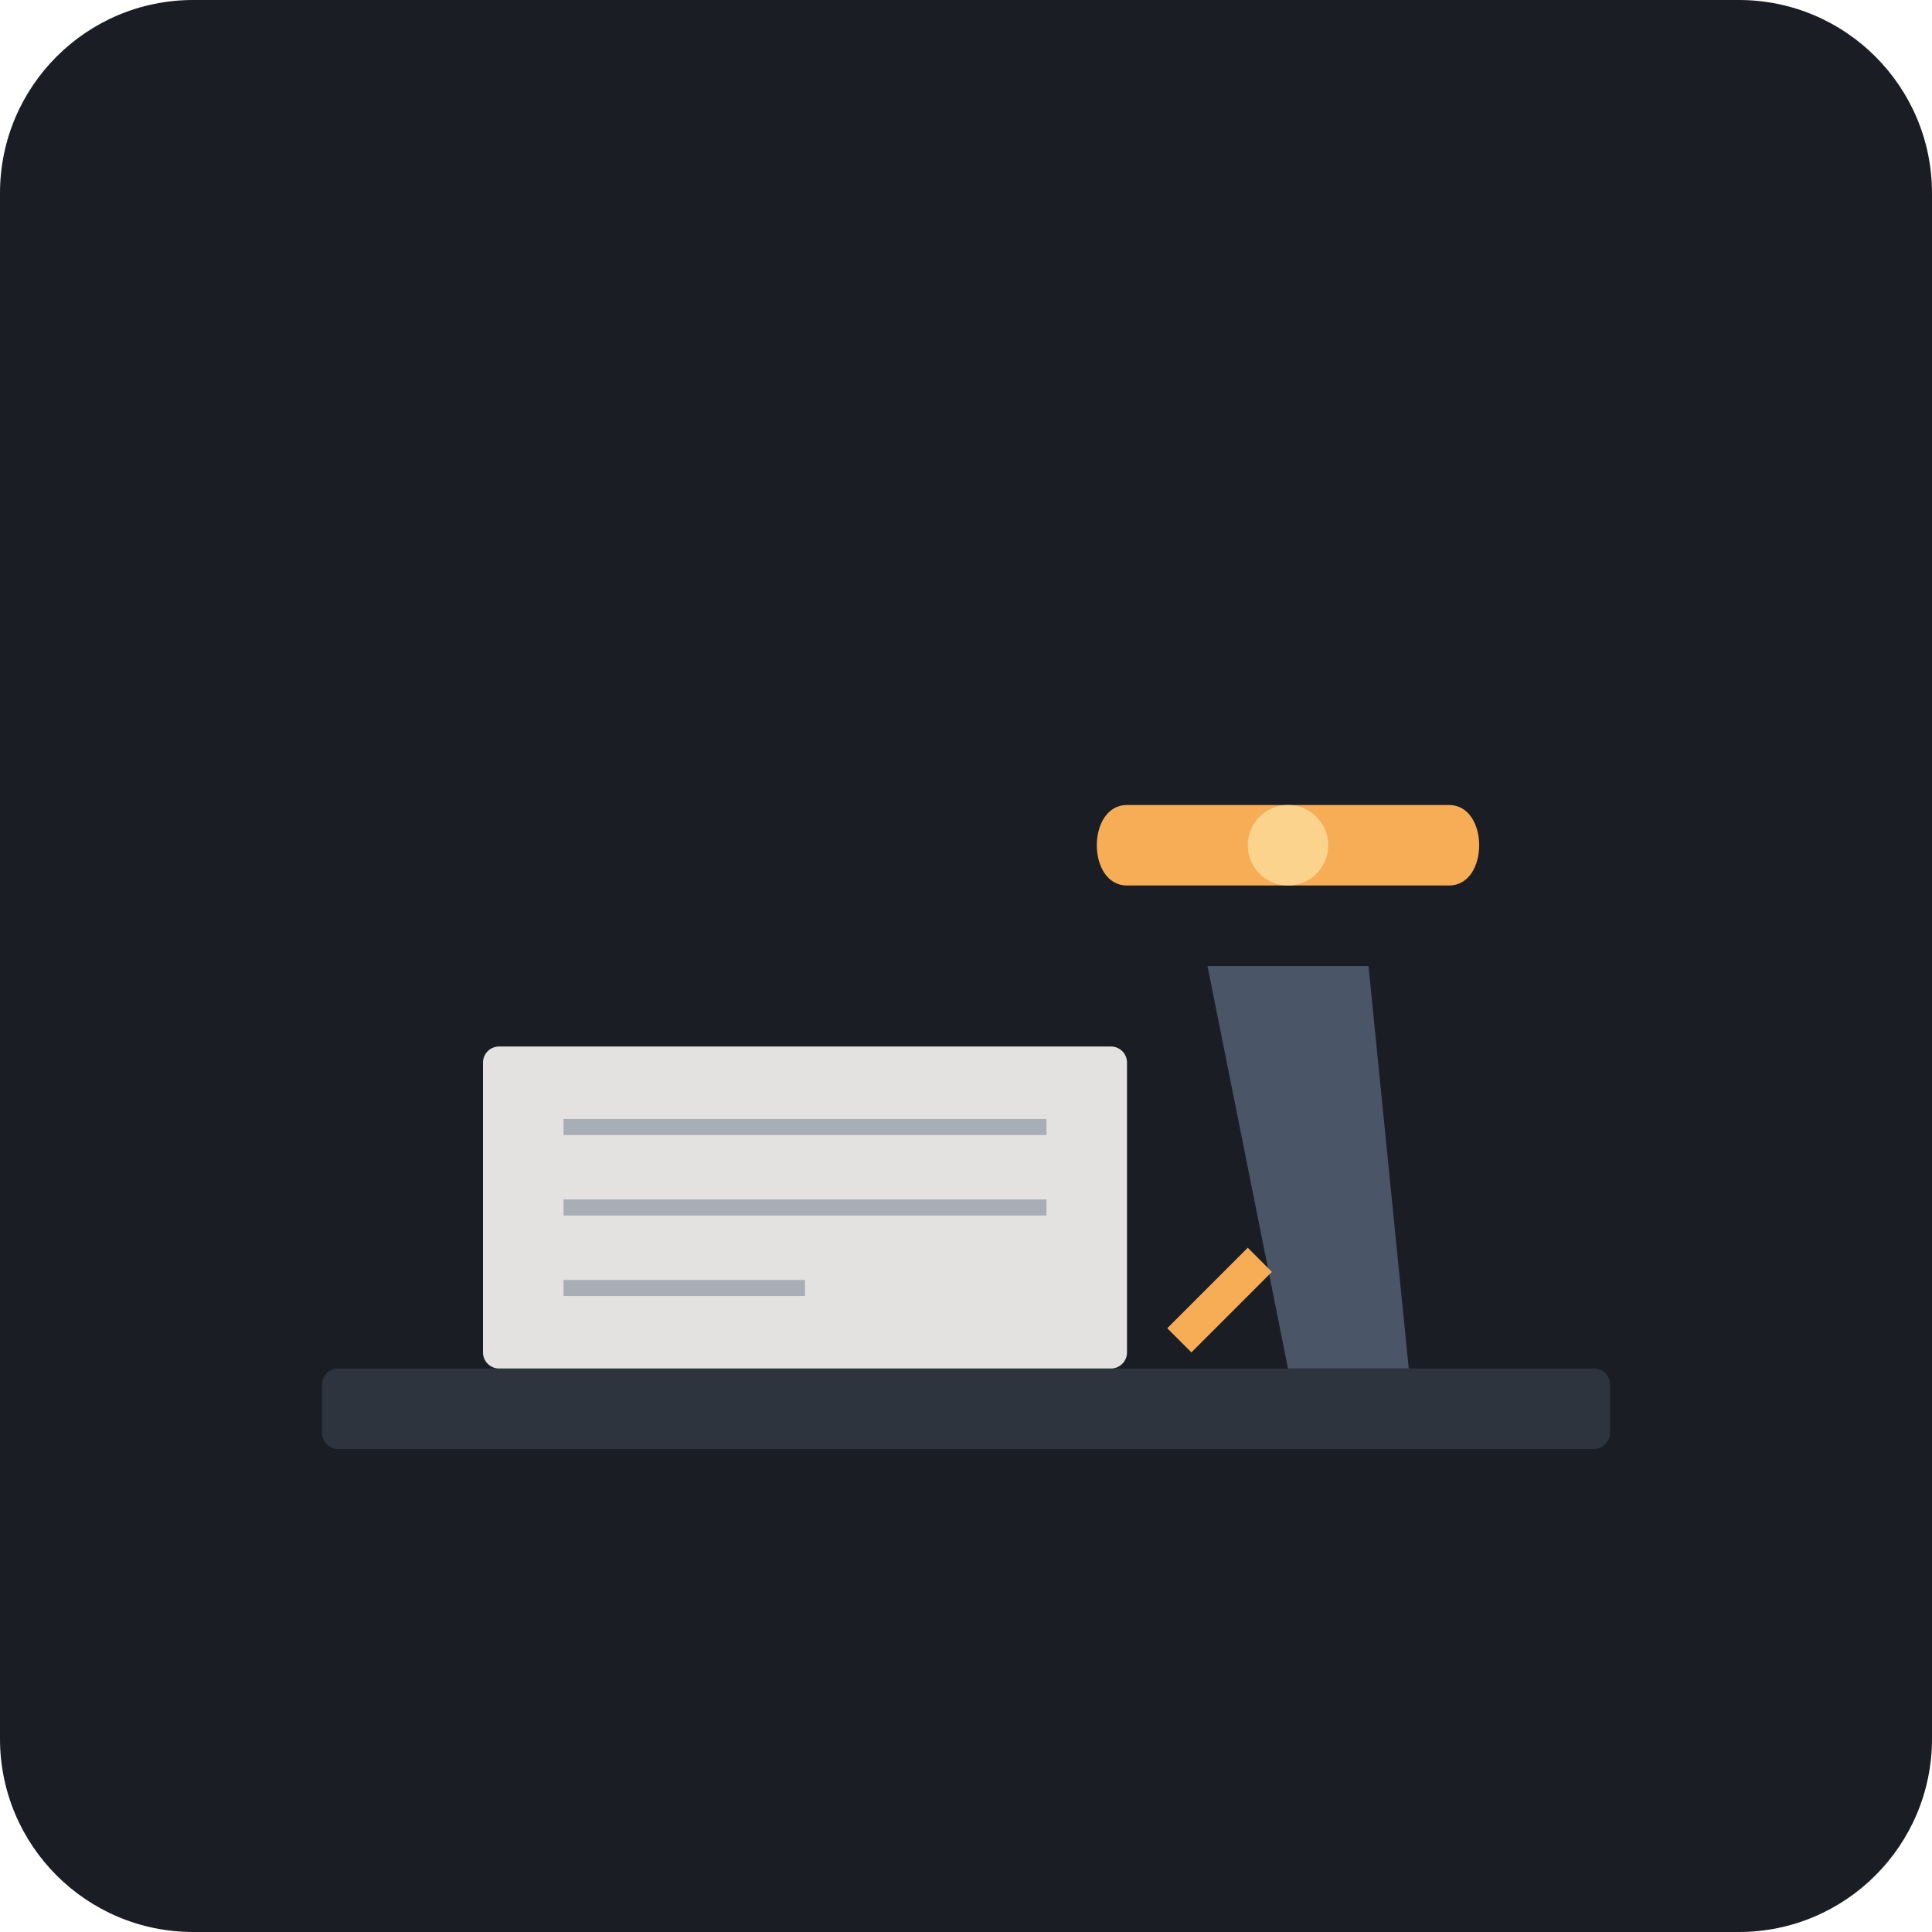
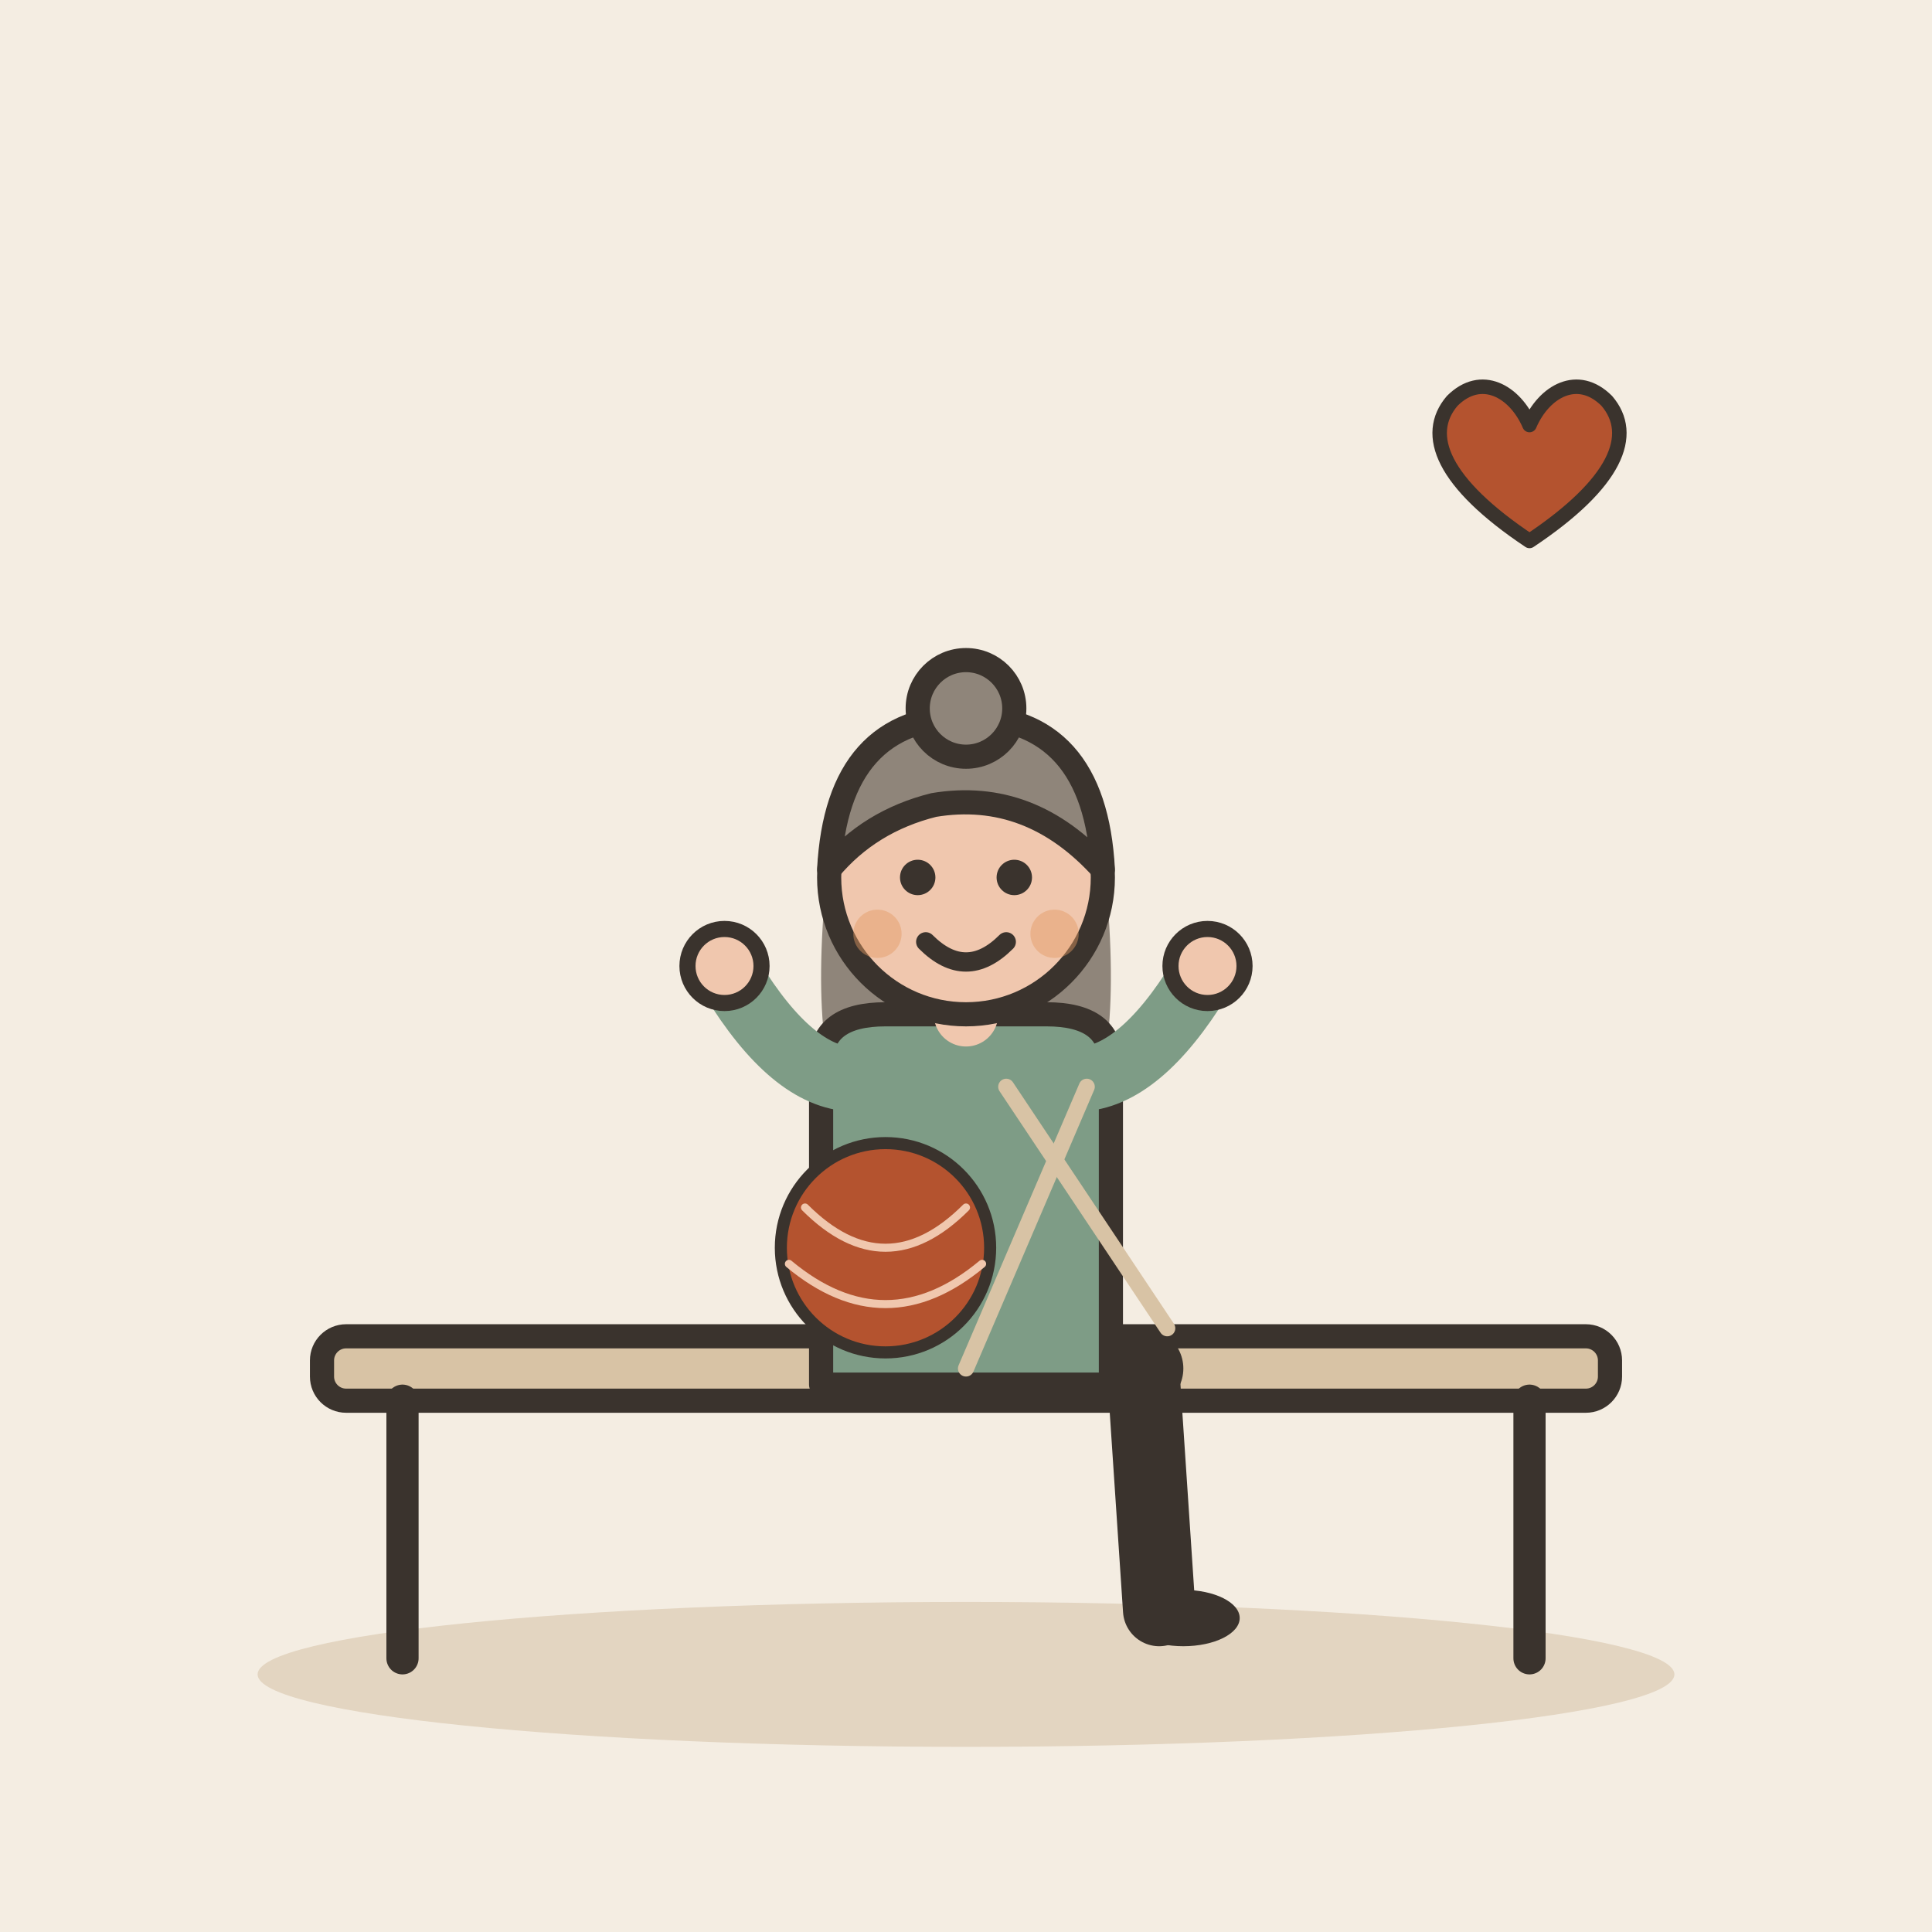
- <svg xmlns="http://www.w3.org/2000/svg" viewBox="0 0 240 240">
-   <rect width="240" height="240" rx="24" fill="#1A1D24" />
-   <rect x="40" y="170" width="160" height="10" rx="2" fill="#2D343E" />
-   <path d="M160 170 L175 170 L170 120 L150 120 Z" fill="#4A5568" />
-   <path d="M140 110 L180 110 C185 110 185 100 180 100 L140 100 C135 100 135 110 140 110 Z" fill="#F6AD55" />
-   <circle cx="160" cy="105" r="5" fill="#FBD38D" />
-   <rect x="60" y="130" width="80" height="40" rx="2" fill="#E2E8F0" />
-   <line x1="70" y1="140" x2="130" y2="140" stroke="#A0AEC0" stroke-width="2" />
-   <line x1="70" y1="150" x2="130" y2="150" stroke="#A0AEC0" stroke-width="2" />
-   <line x1="70" y1="160" x2="100" y2="160" stroke="#A0AEC0" stroke-width="2" />
-   <path d="M145 165 L155 155 L158 158 L148 168 Z" fill="#F6AD55" />
-   <rect x="60" y="130" width="80" height="40" rx="2" fill="#F6AD55" fill-opacity="0.1" />
+ <svg xmlns="http://www.w3.org/2000/svg" viewBox="0 0 240 240" data-style="editorial">
+   <rect width="240" height="240" fill="#F4EDE2" />
+   <ellipse cx="120" cy="208" rx="88" ry="9" fill="#E3D5C1" />
+   <g transform="translate(120 206)">
+     <rect x="-80" y="-40" width="160" height="8" rx="3" fill="#D8C3A5" stroke="#3A332D" stroke-width="3" stroke-linecap="round" stroke-linejoin="round" />
+     <path d="M-70 -32L-70 0" stroke="#3A332D" stroke-width="4" stroke-linecap="round" fill="none" />
+     <path d="M70 -32L70 0" stroke="#3A332D" stroke-width="4" stroke-linecap="round" fill="none" />
+   </g>
+   <g transform="translate(120 170)">
+     <path d="M-6 0L22 0" stroke="#3A332D" stroke-width="10" stroke-linecap="round" fill="none" />
+     <path d="M22 0L24 30" stroke="#3A332D" stroke-width="9" stroke-linecap="round" fill="none" />
+     <ellipse cx="27" cy="31" rx="7" ry="3.5" fill="#3A332D" />
+     <g transform="translate(0 40)">
+       <path d="M-17 -104Q-20 -78 -14 -70L-6 -78L6 -78L14 -70Q20 -78 17 -104Z" fill="#8F857A" />
+     </g>
+     <path d="M-18 -38Q-18 -44 -10 -44L10 -44Q18 -44 18 -38L18 2L-18 2Z" fill="#7E9C86" stroke="#3A332D" stroke-width="3" stroke-linecap="round" stroke-linejoin="round" />
+     <path d="M-15 -36Q-22.5 -37 -30 -50" fill="none" stroke="#7E9C86" stroke-width="8" stroke-linecap="round" stroke-linejoin="round" />
+     <circle cx="-30" cy="-50" r="4.6" fill="#F0C7AE" stroke="#3A332D" stroke-linecap="round" stroke-linejoin="round" stroke-width="2" />
+     <path d="M15 -36Q22.5 -37 30 -50" fill="none" stroke="#7E9C86" stroke-width="8" stroke-linecap="round" stroke-linejoin="round" />
+     <circle cx="30" cy="-50" r="4.6" fill="#F0C7AE" stroke="#3A332D" stroke-linecap="round" stroke-linejoin="round" stroke-width="2" />
+     <path d="M0 -44L0 -48" stroke="#F0C7AE" stroke-width="8" stroke-linecap="round" fill="none" />
+     <g transform="translate(0 40)">
+       <circle cx="0" cy="-101" r="17" fill="#F0C7AE" stroke="#3A332D" stroke-width="3" stroke-linecap="round" stroke-linejoin="round" />
+       <path d="M-17 -102Q-16 -121 0 -121Q16 -121 17 -102Q8 -112 -4 -110Q-12 -108 -17 -102Z" fill="#8F857A" stroke="#3A332D" stroke-width="3" stroke-linecap="round" stroke-linejoin="round" />
+       <circle cx="0" cy="-122" r="6" fill="#8F857A" stroke="#3A332D" stroke-width="3" stroke-linecap="round" stroke-linejoin="round" />
+       <circle cx="-6" cy="-101" r="2.2" fill="#3A332D" />
+       <circle cx="6" cy="-101" r="2.2" fill="#3A332D" />
+       <path d="M-5 -93Q0 -88 5 -93" fill="none" stroke="#3A332D" stroke-width="2.4" stroke-linecap="round" stroke-linejoin="round" />
+       <circle cx="-11" cy="-94" r="3" fill="#E39A62" opacity="0.45" />
+       <circle cx="11" cy="-94" r="3" fill="#E39A62" opacity="0.45" />
+     </g>
+   </g>
+   <g transform="translate(120 150) scale(0.5 0.5)">
+     <circle cx="-20" cy="10" r="26" fill="#B4532F" stroke="#3A332D" stroke-width="3" stroke-linecap="round" stroke-linejoin="round" />
+     <path d="M-40 0Q-20 20 0 0M-44 14Q-20 34 4 14" fill="none" stroke="#F0C7AE" stroke-width="2" stroke-linecap="round" stroke-linejoin="round" />
+     <path d="M10 -30L50 30" stroke="#D8C3A5" stroke-width="4" stroke-linecap="round" fill="none" />
+     <path d="M30 -30L0 40" stroke="#D8C3A5" stroke-width="4" stroke-linecap="round" fill="none" />
+   </g>
+   <g transform="translate(190 60) scale(0.6 0.6)">
+     <path d="M0 12C-18 0 -22 -10 -16 -17C-10 -23 -3 -19 0 -12C3 -19 10 -23 16 -17C22 -10 18 0 0 12Z" fill="#B4532F" stroke="#3A332D" stroke-width="3" stroke-linecap="round" stroke-linejoin="round" />
+   </g>
</svg>
